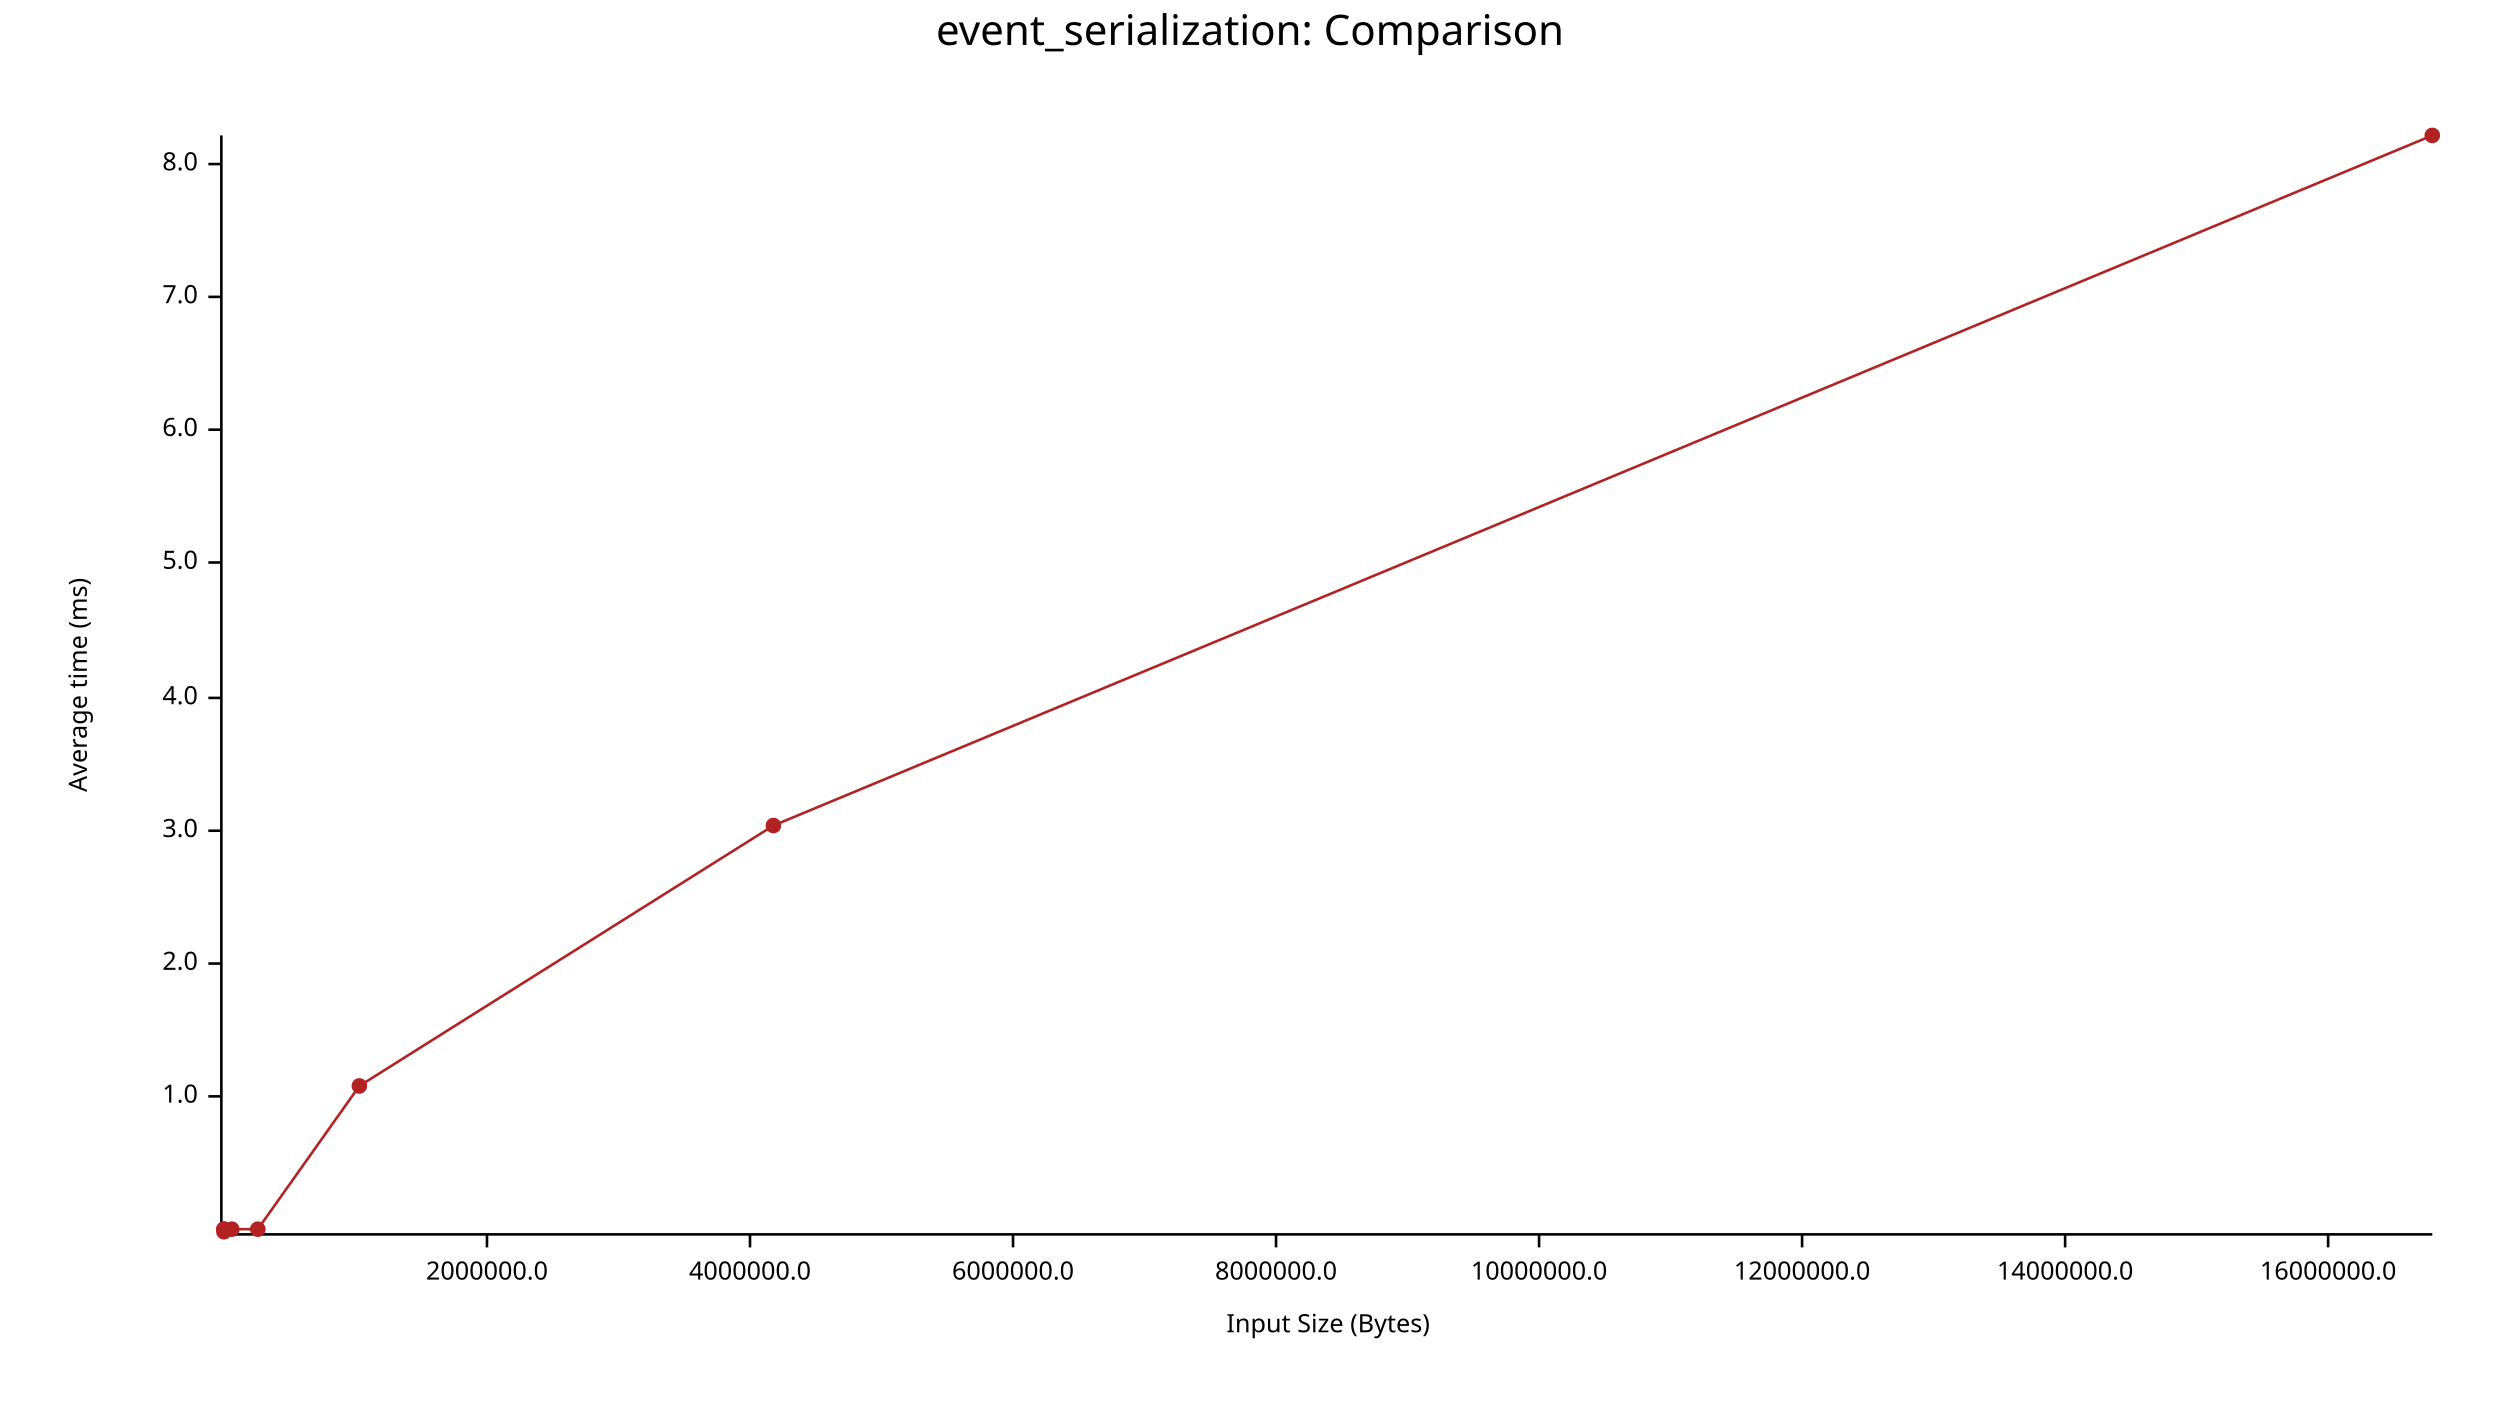
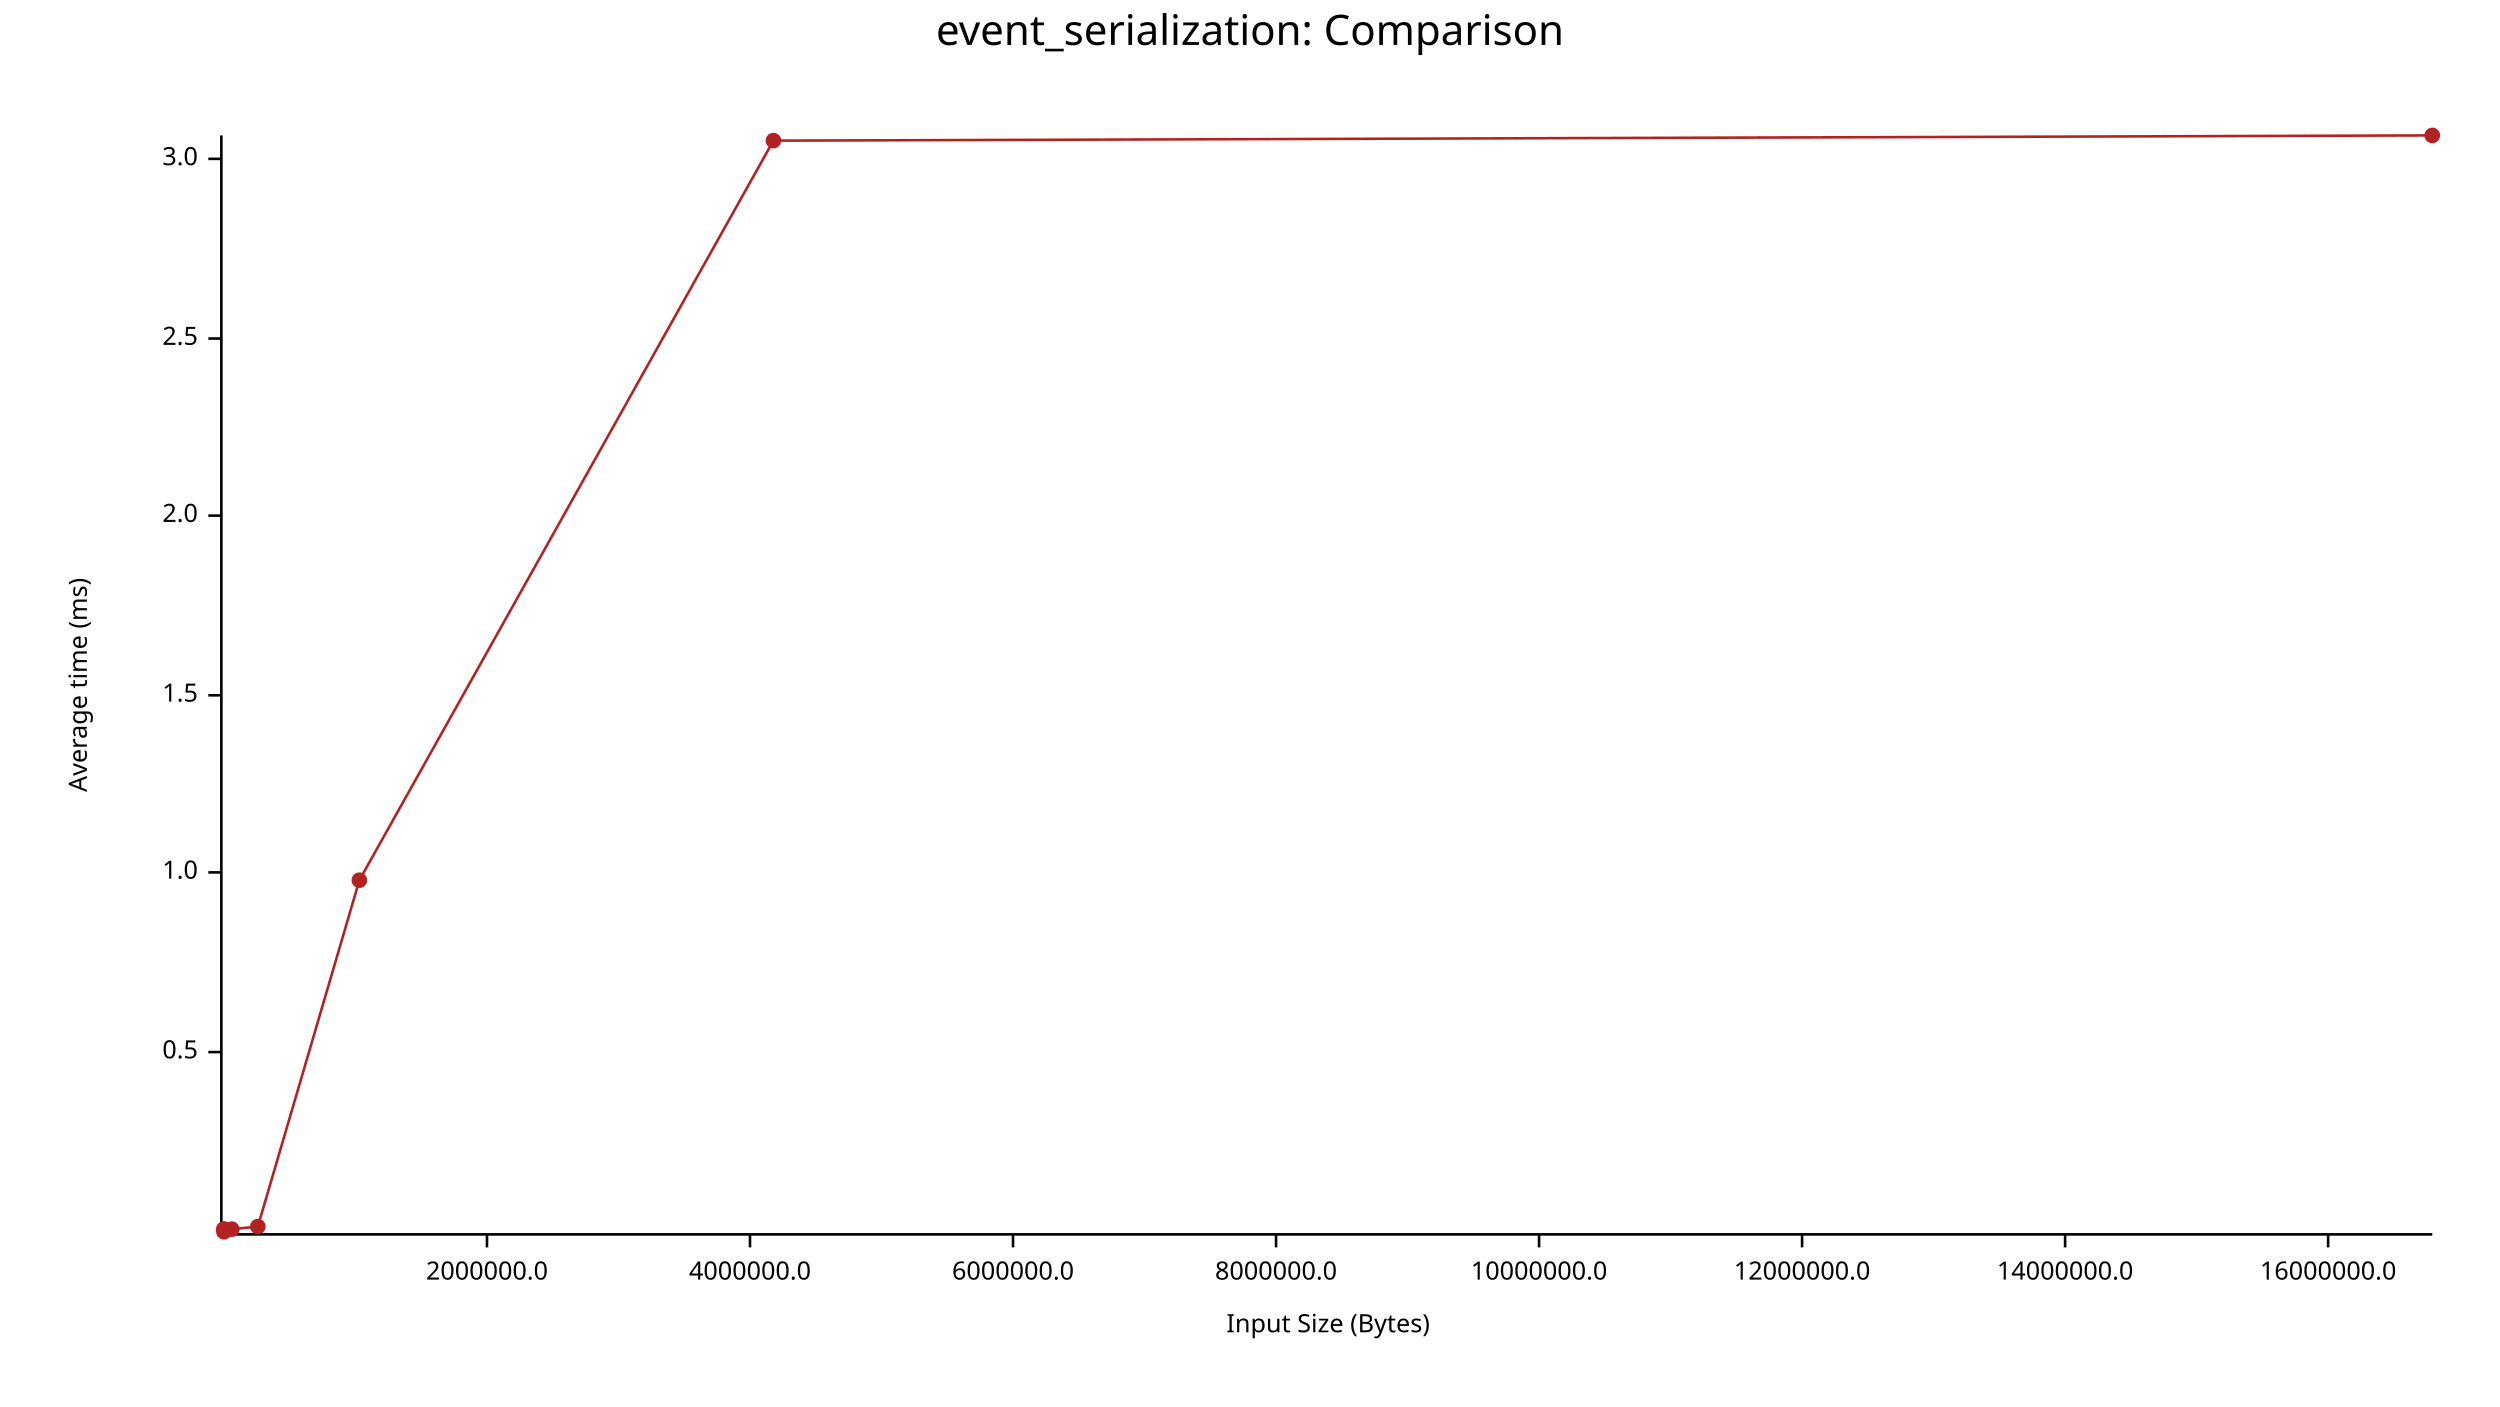
<svg xmlns="http://www.w3.org/2000/svg" width="960" height="540" viewBox="0 0 960 540">
  <text x="480" y="5" dy="0.76em" text-anchor="middle" font-family="sans-serif" font-size="16.129" opacity="1" fill="#000000">
event_serialization: Comparison
</text>
  <text x="26" y="263" dy="0.76em" text-anchor="middle" font-family="sans-serif" font-size="9.677" opacity="1" fill="#000000" transform="rotate(270, 26, 263)">
Average time (ms)
</text>
  <text x="510" y="514" dy="-0.5ex" text-anchor="middle" font-family="sans-serif" font-size="9.677" opacity="1" fill="#000000">
Input Size (Bytes)
</text>
  <polyline fill="none" opacity="1" stroke="#000000" stroke-width="1" points="85,52 85,474 " />
-   <text x="76" y="421" dy="0.5ex" text-anchor="end" font-family="sans-serif" font-size="9.677" opacity="1" fill="#000000">
+   <text x="76" y="404" dy="0.5ex" text-anchor="end" font-family="sans-serif" font-size="9.677" opacity="1" fill="#000000">
+ 0.5
+ </text>
+   <polyline fill="none" opacity="1" stroke="#000000" stroke-width="1" points="80,404 85,404 " />
+   <text x="76" y="335" dy="0.5ex" text-anchor="end" font-family="sans-serif" font-size="9.677" opacity="1" fill="#000000">
1.0
</text>
-   <polyline fill="none" opacity="1" stroke="#000000" stroke-width="1" points="80,421 85,421 " />
-   <text x="76" y="370" dy="0.5ex" text-anchor="end" font-family="sans-serif" font-size="9.677" opacity="1" fill="#000000">
+   <polyline fill="none" opacity="1" stroke="#000000" stroke-width="1" points="80,335 85,335 " />
+   <text x="76" y="267" dy="0.5ex" text-anchor="end" font-family="sans-serif" font-size="9.677" opacity="1" fill="#000000">
+ 1.5
+ </text>
+   <polyline fill="none" opacity="1" stroke="#000000" stroke-width="1" points="80,267 85,267 " />
+   <text x="76" y="198" dy="0.5ex" text-anchor="end" font-family="sans-serif" font-size="9.677" opacity="1" fill="#000000">
2.0
</text>
-   <polyline fill="none" opacity="1" stroke="#000000" stroke-width="1" points="80,370 85,370 " />
-   <text x="76" y="319" dy="0.5ex" text-anchor="end" font-family="sans-serif" font-size="9.677" opacity="1" fill="#000000">
+   <polyline fill="none" opacity="1" stroke="#000000" stroke-width="1" points="80,198 85,198 " />
+   <text x="76" y="130" dy="0.5ex" text-anchor="end" font-family="sans-serif" font-size="9.677" opacity="1" fill="#000000">
+ 2.5
+ </text>
+   <polyline fill="none" opacity="1" stroke="#000000" stroke-width="1" points="80,130 85,130 " />
+   <text x="76" y="61" dy="0.5ex" text-anchor="end" font-family="sans-serif" font-size="9.677" opacity="1" fill="#000000">
3.0
</text>
-   <polyline fill="none" opacity="1" stroke="#000000" stroke-width="1" points="80,319 85,319 " />
-   <text x="76" y="268" dy="0.5ex" text-anchor="end" font-family="sans-serif" font-size="9.677" opacity="1" fill="#000000">
- 4.0
- </text>
-   <polyline fill="none" opacity="1" stroke="#000000" stroke-width="1" points="80,268 85,268 " />
-   <text x="76" y="216" dy="0.5ex" text-anchor="end" font-family="sans-serif" font-size="9.677" opacity="1" fill="#000000">
- 5.0
- </text>
-   <polyline fill="none" opacity="1" stroke="#000000" stroke-width="1" points="80,216 85,216 " />
-   <text x="76" y="165" dy="0.5ex" text-anchor="end" font-family="sans-serif" font-size="9.677" opacity="1" fill="#000000">
- 6.0
- </text>
-   <polyline fill="none" opacity="1" stroke="#000000" stroke-width="1" points="80,165 85,165 " />
-   <text x="76" y="114" dy="0.5ex" text-anchor="end" font-family="sans-serif" font-size="9.677" opacity="1" fill="#000000">
- 7.0
- </text>
-   <polyline fill="none" opacity="1" stroke="#000000" stroke-width="1" points="80,114 85,114 " />
-   <text x="76" y="63" dy="0.5ex" text-anchor="end" font-family="sans-serif" font-size="9.677" opacity="1" fill="#000000">
- 8.0
- </text>
-   <polyline fill="none" opacity="1" stroke="#000000" stroke-width="1" points="80,63 85,63 " />
+   <polyline fill="none" opacity="1" stroke="#000000" stroke-width="1" points="80,61 85,61 " />
  <polyline fill="none" opacity="1" stroke="#000000" stroke-width="1" points="86,474 934,474 " />
  <text x="187" y="484" dy="0.76em" text-anchor="middle" font-family="sans-serif" font-size="9.677" opacity="1" fill="#000000">
2000000.0
</text>
  <polyline fill="none" opacity="1" stroke="#000000" stroke-width="1" points="187,474 187,479 " />
  <text x="288" y="484" dy="0.76em" text-anchor="middle" font-family="sans-serif" font-size="9.677" opacity="1" fill="#000000">
4000000.0
</text>
  <polyline fill="none" opacity="1" stroke="#000000" stroke-width="1" points="288,474 288,479 " />
  <text x="389" y="484" dy="0.76em" text-anchor="middle" font-family="sans-serif" font-size="9.677" opacity="1" fill="#000000">
6000000.0
</text>
  <polyline fill="none" opacity="1" stroke="#000000" stroke-width="1" points="389,474 389,479 " />
  <text x="490" y="484" dy="0.76em" text-anchor="middle" font-family="sans-serif" font-size="9.677" opacity="1" fill="#000000">
8000000.0
</text>
  <polyline fill="none" opacity="1" stroke="#000000" stroke-width="1" points="490,474 490,479 " />
  <text x="591" y="484" dy="0.76em" text-anchor="middle" font-family="sans-serif" font-size="9.677" opacity="1" fill="#000000">
10000000.0
</text>
  <polyline fill="none" opacity="1" stroke="#000000" stroke-width="1" points="591,474 591,479 " />
  <text x="692" y="484" dy="0.76em" text-anchor="middle" font-family="sans-serif" font-size="9.677" opacity="1" fill="#000000">
12000000.0
</text>
  <polyline fill="none" opacity="1" stroke="#000000" stroke-width="1" points="692,474 692,479 " />
  <text x="793" y="484" dy="0.76em" text-anchor="middle" font-family="sans-serif" font-size="9.677" opacity="1" fill="#000000">
14000000.0
</text>
  <polyline fill="none" opacity="1" stroke="#000000" stroke-width="1" points="793,474 793,479 " />
  <text x="894" y="484" dy="0.76em" text-anchor="middle" font-family="sans-serif" font-size="9.677" opacity="1" fill="#000000">
16000000.0
</text>
  <polyline fill="none" opacity="1" stroke="#000000" stroke-width="1" points="894,474 894,479 " />
  <circle cx="86" cy="473" r="3" opacity="1" fill="#B22222" stroke="none" stroke-width="1" />
  <circle cx="86" cy="472" r="3" opacity="1" fill="#B22222" stroke="none" stroke-width="1" />
  <circle cx="86" cy="472" r="3" opacity="1" fill="#B22222" stroke="none" stroke-width="1" />
  <circle cx="89" cy="472" r="3" opacity="1" fill="#B22222" stroke="none" stroke-width="1" />
-   <circle cx="99" cy="472" r="3" opacity="1" fill="#B22222" stroke="none" stroke-width="1" />
-   <circle cx="138" cy="417" r="3" opacity="1" fill="#B22222" stroke="none" stroke-width="1" />
-   <circle cx="297" cy="317" r="3" opacity="1" fill="#B22222" stroke="none" stroke-width="1" />
+   <circle cx="99" cy="471" r="3" opacity="1" fill="#B22222" stroke="none" stroke-width="1" />
+   <circle cx="138" cy="338" r="3" opacity="1" fill="#B22222" stroke="none" stroke-width="1" />
+   <circle cx="297" cy="54" r="3" opacity="1" fill="#B22222" stroke="none" stroke-width="1" />
  <circle cx="934" cy="52" r="3" opacity="1" fill="#B22222" stroke="none" stroke-width="1" />
-   <polyline fill="none" opacity="1" stroke="#B22222" stroke-width="1" points="86,473 86,472 86,472 89,472 99,472 138,417 297,317 934,52 " />
+   <polyline fill="none" opacity="1" stroke="#B22222" stroke-width="1" points="86,473 86,472 86,472 89,472 99,471 138,338 297,54 934,52 " />
</svg>
